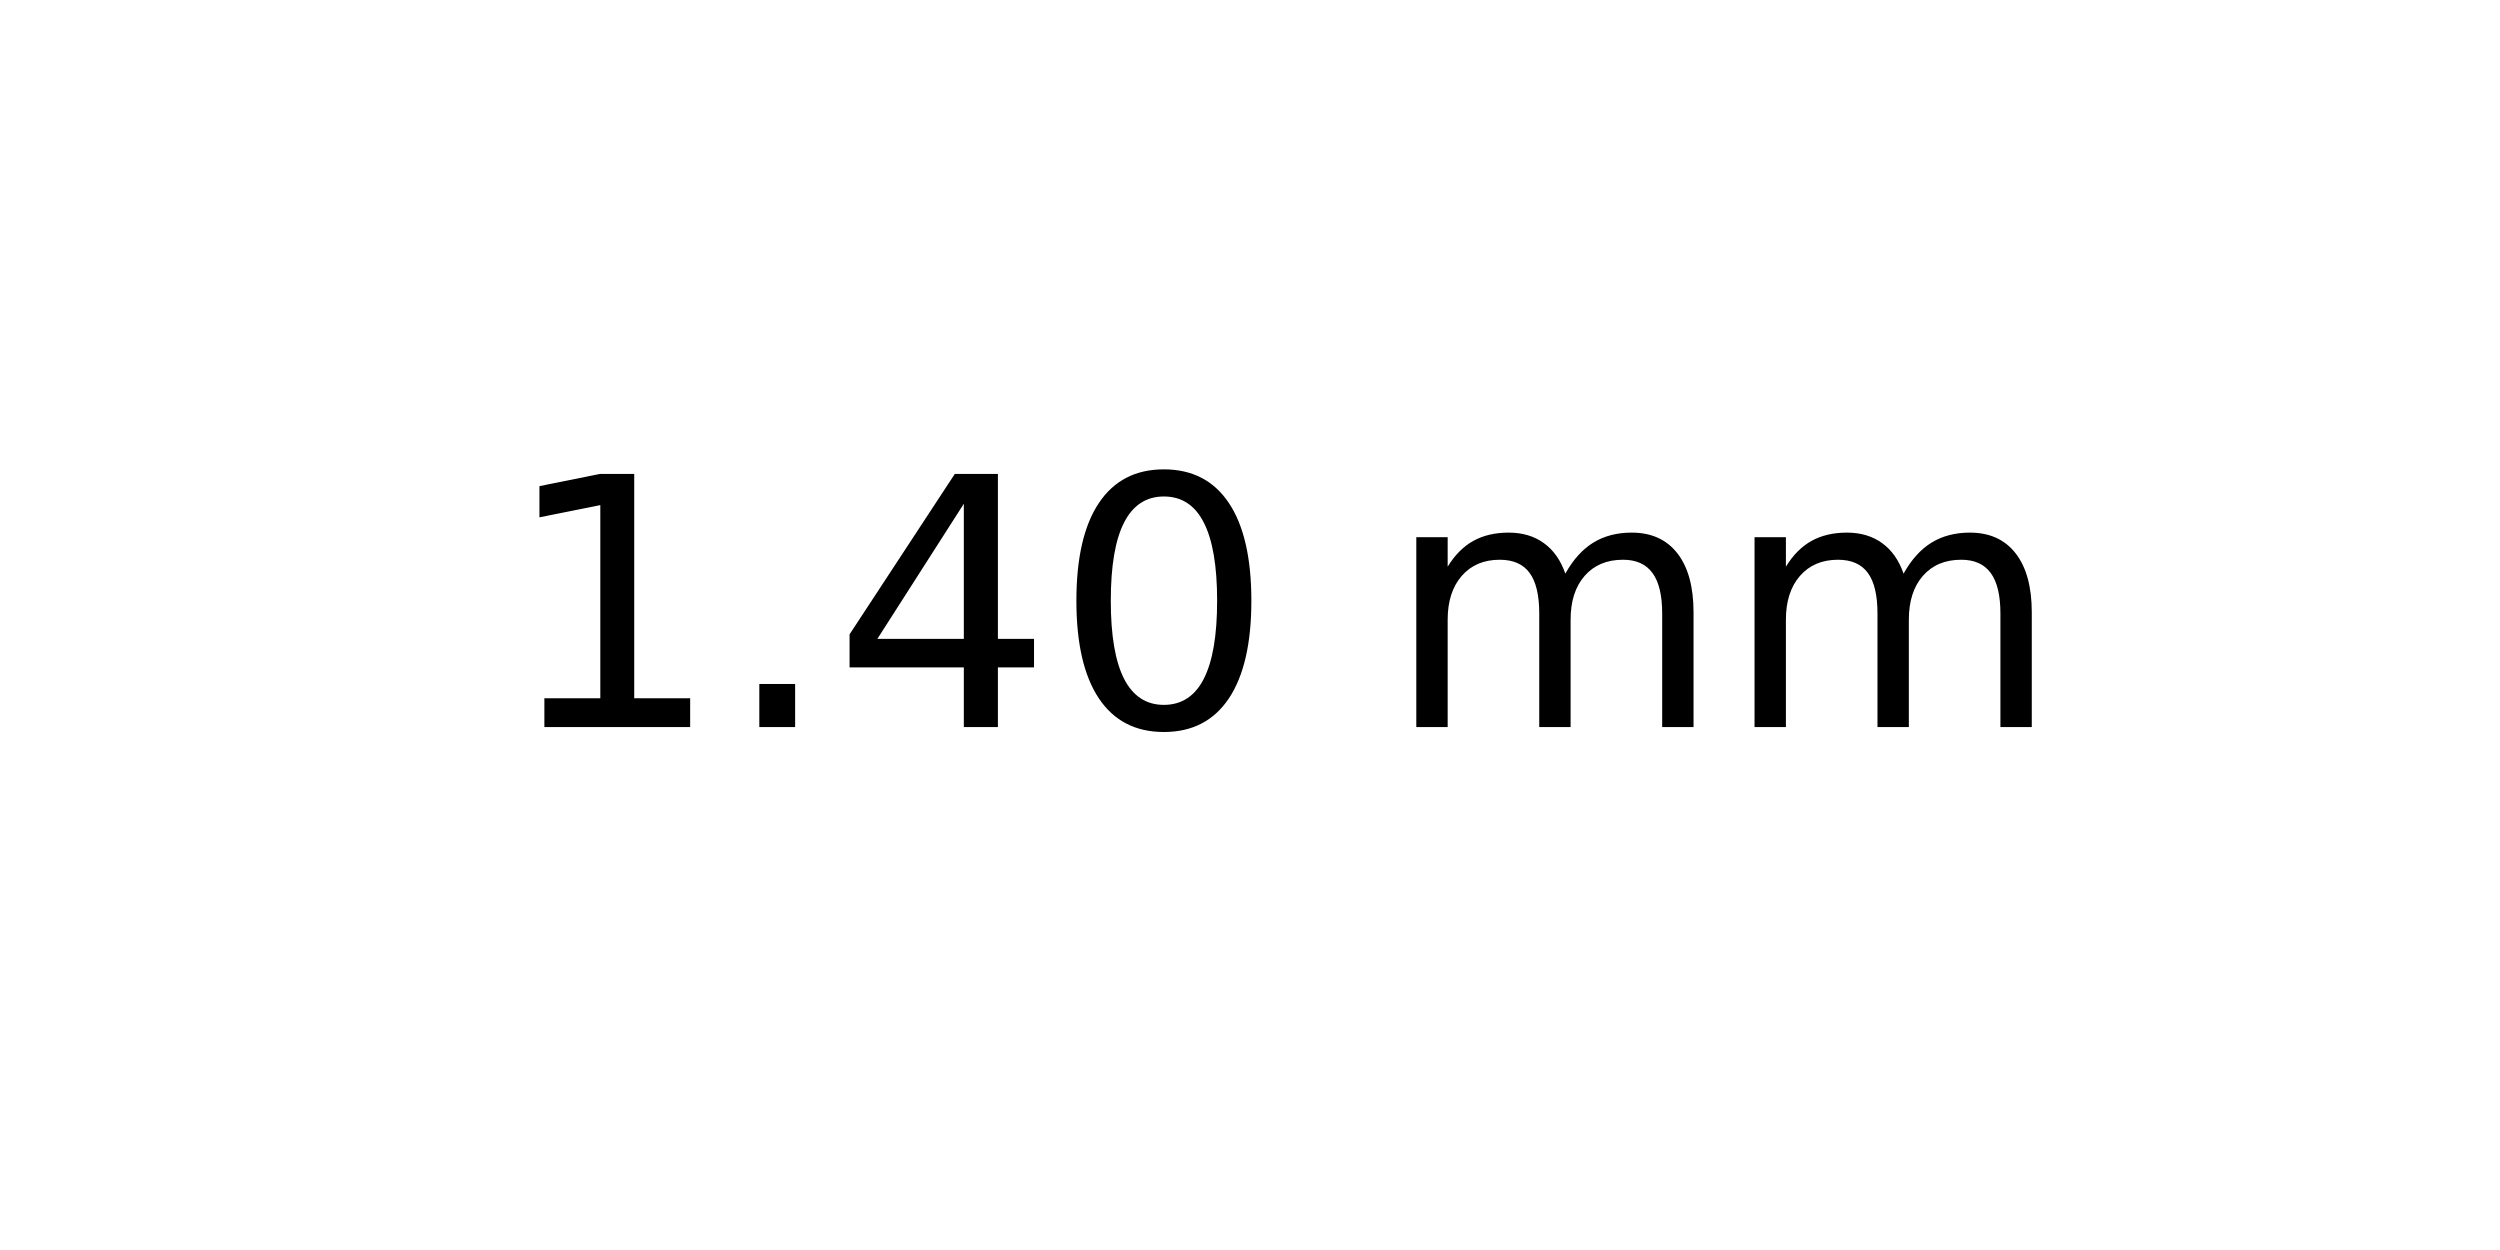
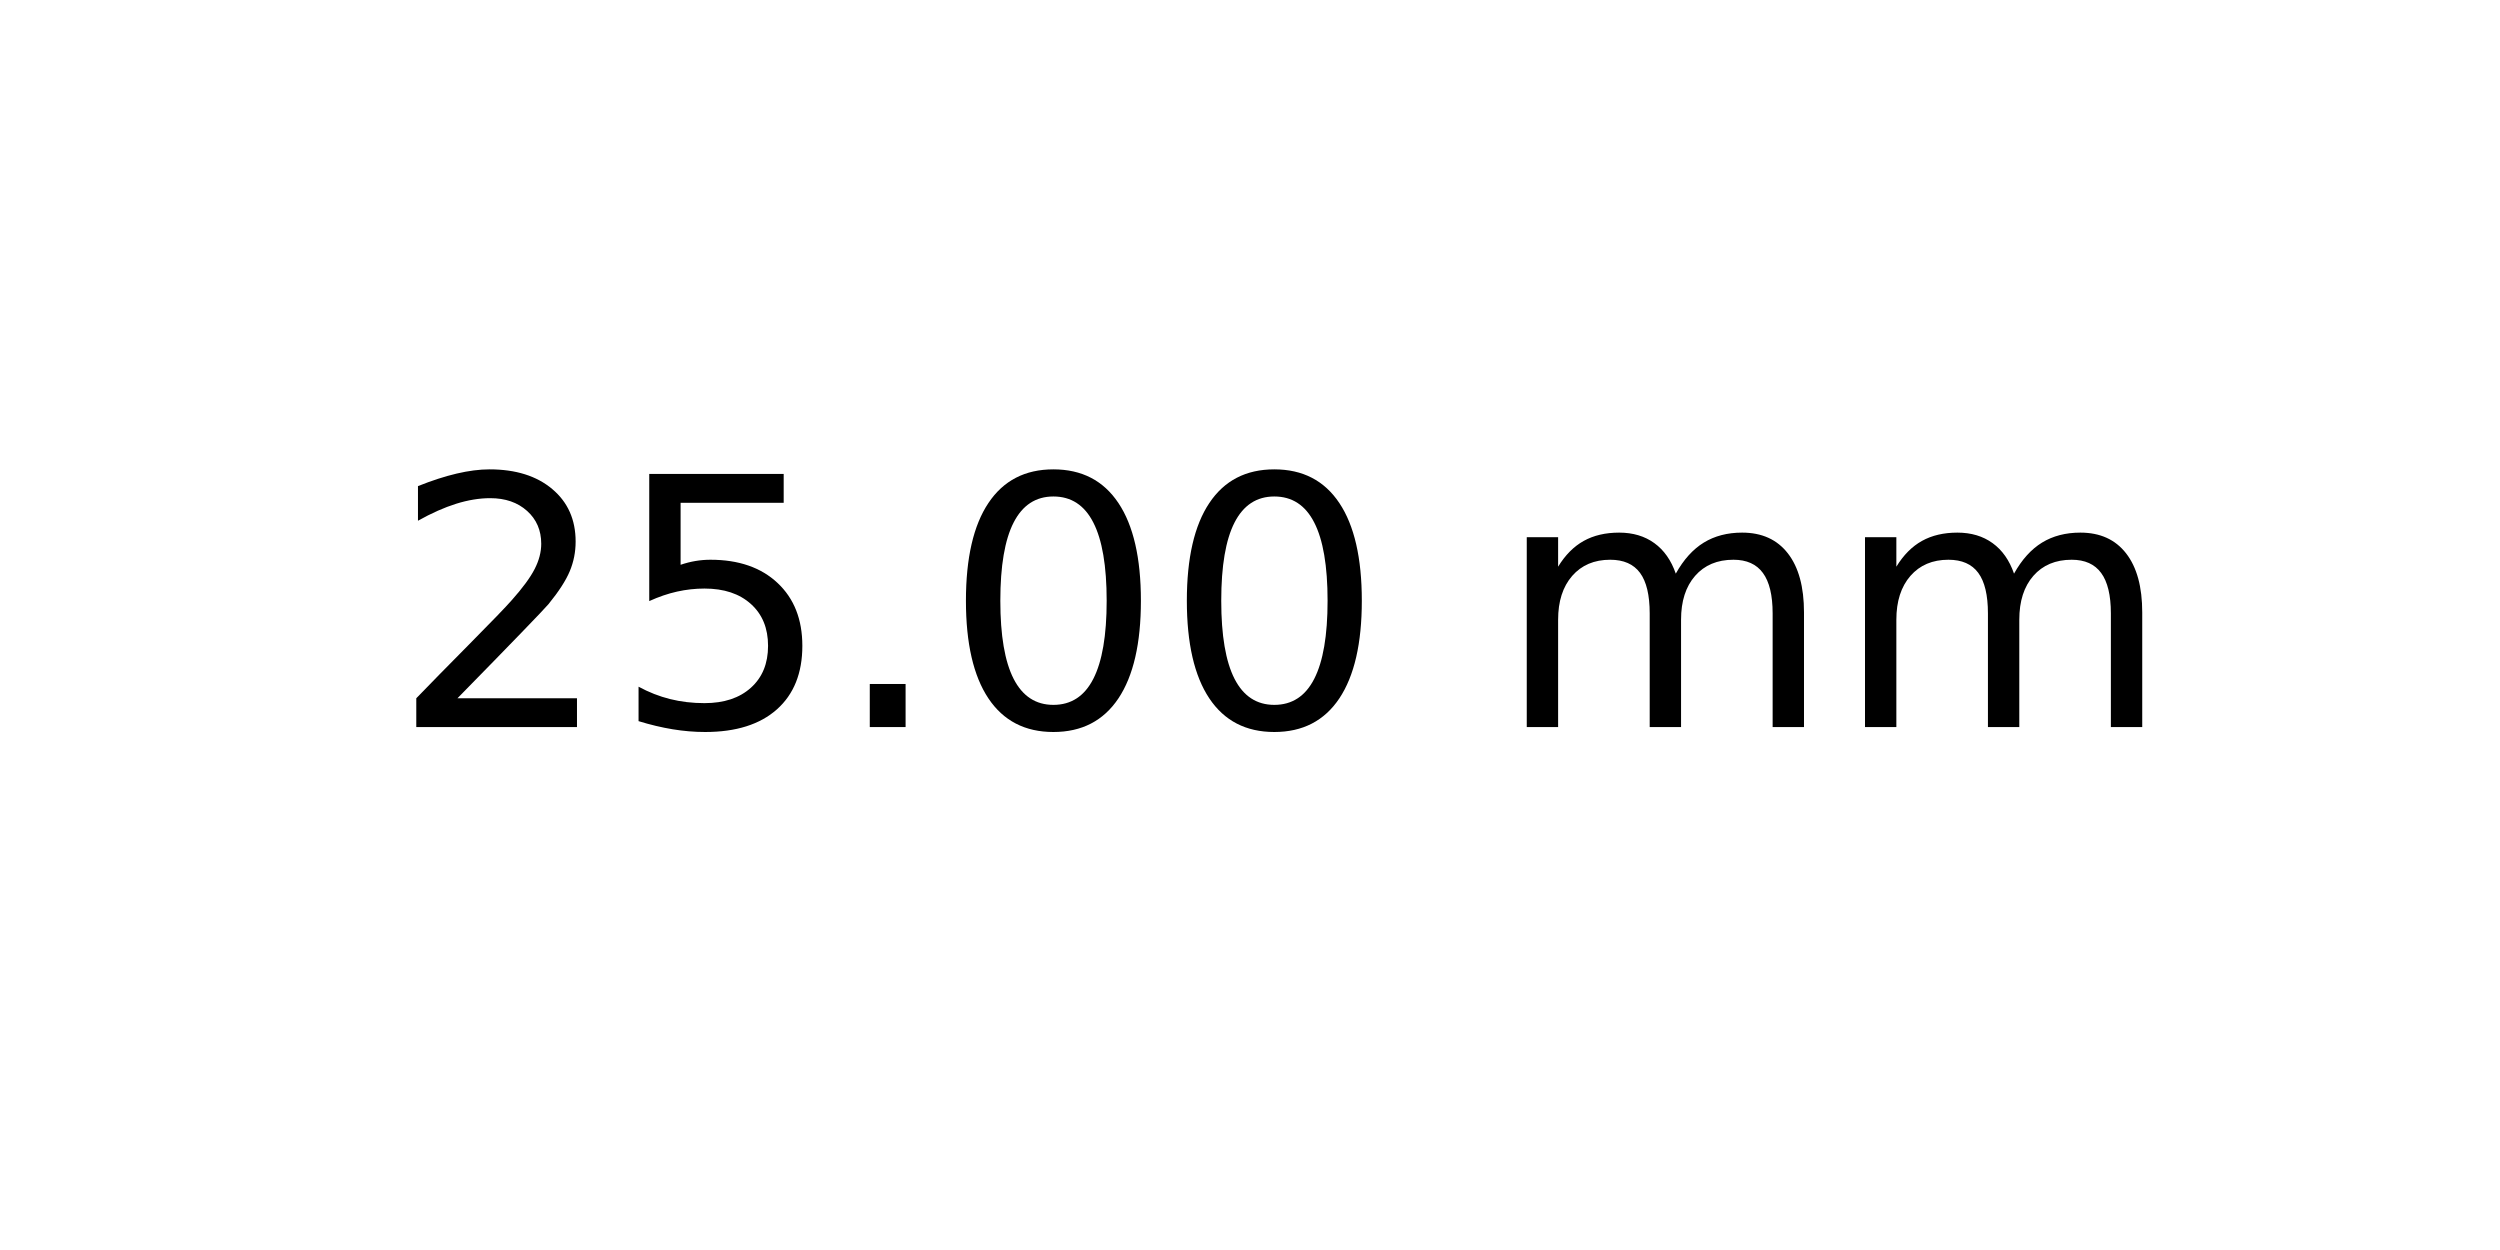
<svg xmlns="http://www.w3.org/2000/svg" xmlns:xlink="http://www.w3.org/1999/xlink" width="72pt" height="36pt" viewBox="0 0 72 36" version="1.1">
  <defs>
    <style type="text/css">*{stroke-linejoin: round; stroke-linecap: butt}</style>
  </defs>
  <g id="figure_1">
    <g id="axes_1">
      <g id="text_1">
-         <g transform="translate(14.4375 20.93937) scale(0.1 -0.1)">
+         <g transform="translate(11.25625 20.93937) scale(0.1 -0.1)">
          <defs>
-             <path id="DejaVuSans-31" d="M 794 531  L 1825 531  L 1825 4091  L 703 3866  L 703 4441  L 1819 4666  L 2450 4666  L 2450 531  L 3481 531  L 3481 0  L 794 0  L 794 531  z " transform="scale(0.015625)" />
+             <path id="DejaVuSans-32" d="M 1228 531  L 3431 531  L 3431 0  L 469 0  L 469 531  Q 828 903 1448 1529  Q 2069 2156 2228 2338  Q 2531 2678 2651 2914  Q 2772 3150 2772 3378  Q 2772 3750 2511 3984  Q 2250 4219 1831 4219  Q 1534 4219 1204 4116  Q 875 4013 500 3803  L 500 4441  Q 881 4594 1212 4672  Q 1544 4750 1819 4750  Q 2544 4750 2975 4387  Q 3406 4025 3406 3419  Q 3406 3131 3298 2873  Q 3191 2616 2906 2266  Q 2828 2175 2409 1742  Q 1991 1309 1228 531  z " transform="scale(0.015625)" />
+             <path id="DejaVuSans-35" d="M 691 4666  L 3169 4666  L 3169 4134  L 1269 4134  L 1269 2991  Q 1406 3038 1543 3061  Q 1681 3084 1819 3084  Q 2600 3084 3056 2656  Q 3513 2228 3513 1497  Q 3513 744 3044 326  Q 2575 -91 1722 -91  Q 1428 -91 1123 -41  Q 819 9 494 109  L 494 744  Q 775 591 1075 516  Q 1375 441 1709 441  Q 2250 441 2565 725  Q 2881 1009 2881 1497  Q 2881 1984 2565 2268  Q 2250 2553 1709 2553  Q 1456 2553 1204 2497  Q 953 2441 691 2322  L 691 4666  z " transform="scale(0.015625)" />
            <path id="DejaVuSans-2e" d="M 684 794  L 1344 794  L 1344 0  L 684 0  L 684 794  z " transform="scale(0.015625)" />
-             <path id="DejaVuSans-34" d="M 2419 4116  L 825 1625  L 2419 1625  L 2419 4116  z M 2253 4666  L 3047 4666  L 3047 1625  L 3713 1625  L 3713 1100  L 3047 1100  L 3047 0  L 2419 0  L 2419 1100  L 313 1100  L 313 1709  L 2253 4666  z " transform="scale(0.015625)" />
            <path id="DejaVuSans-30" d="M 2034 4250  Q 1547 4250 1301 3770  Q 1056 3291 1056 2328  Q 1056 1369 1301 889  Q 1547 409 2034 409  Q 2525 409 2770 889  Q 3016 1369 3016 2328  Q 3016 3291 2770 3770  Q 2525 4250 2034 4250  z M 2034 4750  Q 2819 4750 3233 4129  Q 3647 3509 3647 2328  Q 3647 1150 3233 529  Q 2819 -91 2034 -91  Q 1250 -91 836 529  Q 422 1150 422 2328  Q 422 3509 836 4129  Q 1250 4750 2034 4750  z " transform="scale(0.015625)" />
            <path id="DejaVuSans-20" transform="scale(0.015625)" />
            <path id="DejaVuSans-6d" d="M 3328 2828  Q 3544 3216 3844 3400  Q 4144 3584 4550 3584  Q 5097 3584 5394 3201  Q 5691 2819 5691 2113  L 5691 0  L 5113 0  L 5113 2094  Q 5113 2597 4934 2840  Q 4756 3084 4391 3084  Q 3944 3084 3684 2787  Q 3425 2491 3425 1978  L 3425 0  L 2847 0  L 2847 2094  Q 2847 2600 2669 2842  Q 2491 3084 2119 3084  Q 1678 3084 1418 2786  Q 1159 2488 1159 1978  L 1159 0  L 581 0  L 581 3500  L 1159 3500  L 1159 2956  Q 1356 3278 1631 3431  Q 1906 3584 2284 3584  Q 2666 3584 2933 3390  Q 3200 3197 3328 2828  z " transform="scale(0.015625)" />
          </defs>
-           <use xlink:href="#DejaVuSans-31" />
-           <use xlink:href="#DejaVuSans-2e" x="63.623" />
-           <use xlink:href="#DejaVuSans-34" x="95.41" />
+           <use xlink:href="#DejaVuSans-32" />
+           <use xlink:href="#DejaVuSans-35" x="63.623" />
+           <use xlink:href="#DejaVuSans-2e" x="127.246" />
          <use xlink:href="#DejaVuSans-30" x="159.033" />
-           <use xlink:href="#DejaVuSans-20" x="222.656" />
-           <use xlink:href="#DejaVuSans-6d" x="254.443" />
-           <use xlink:href="#DejaVuSans-6d" x="351.855" />
+           <use xlink:href="#DejaVuSans-30" x="222.656" />
+           <use xlink:href="#DejaVuSans-20" x="286.279" />
+           <use xlink:href="#DejaVuSans-6d" x="318.066" />
+           <use xlink:href="#DejaVuSans-6d" x="415.479" />
        </g>
      </g>
    </g>
  </g>
</svg>
